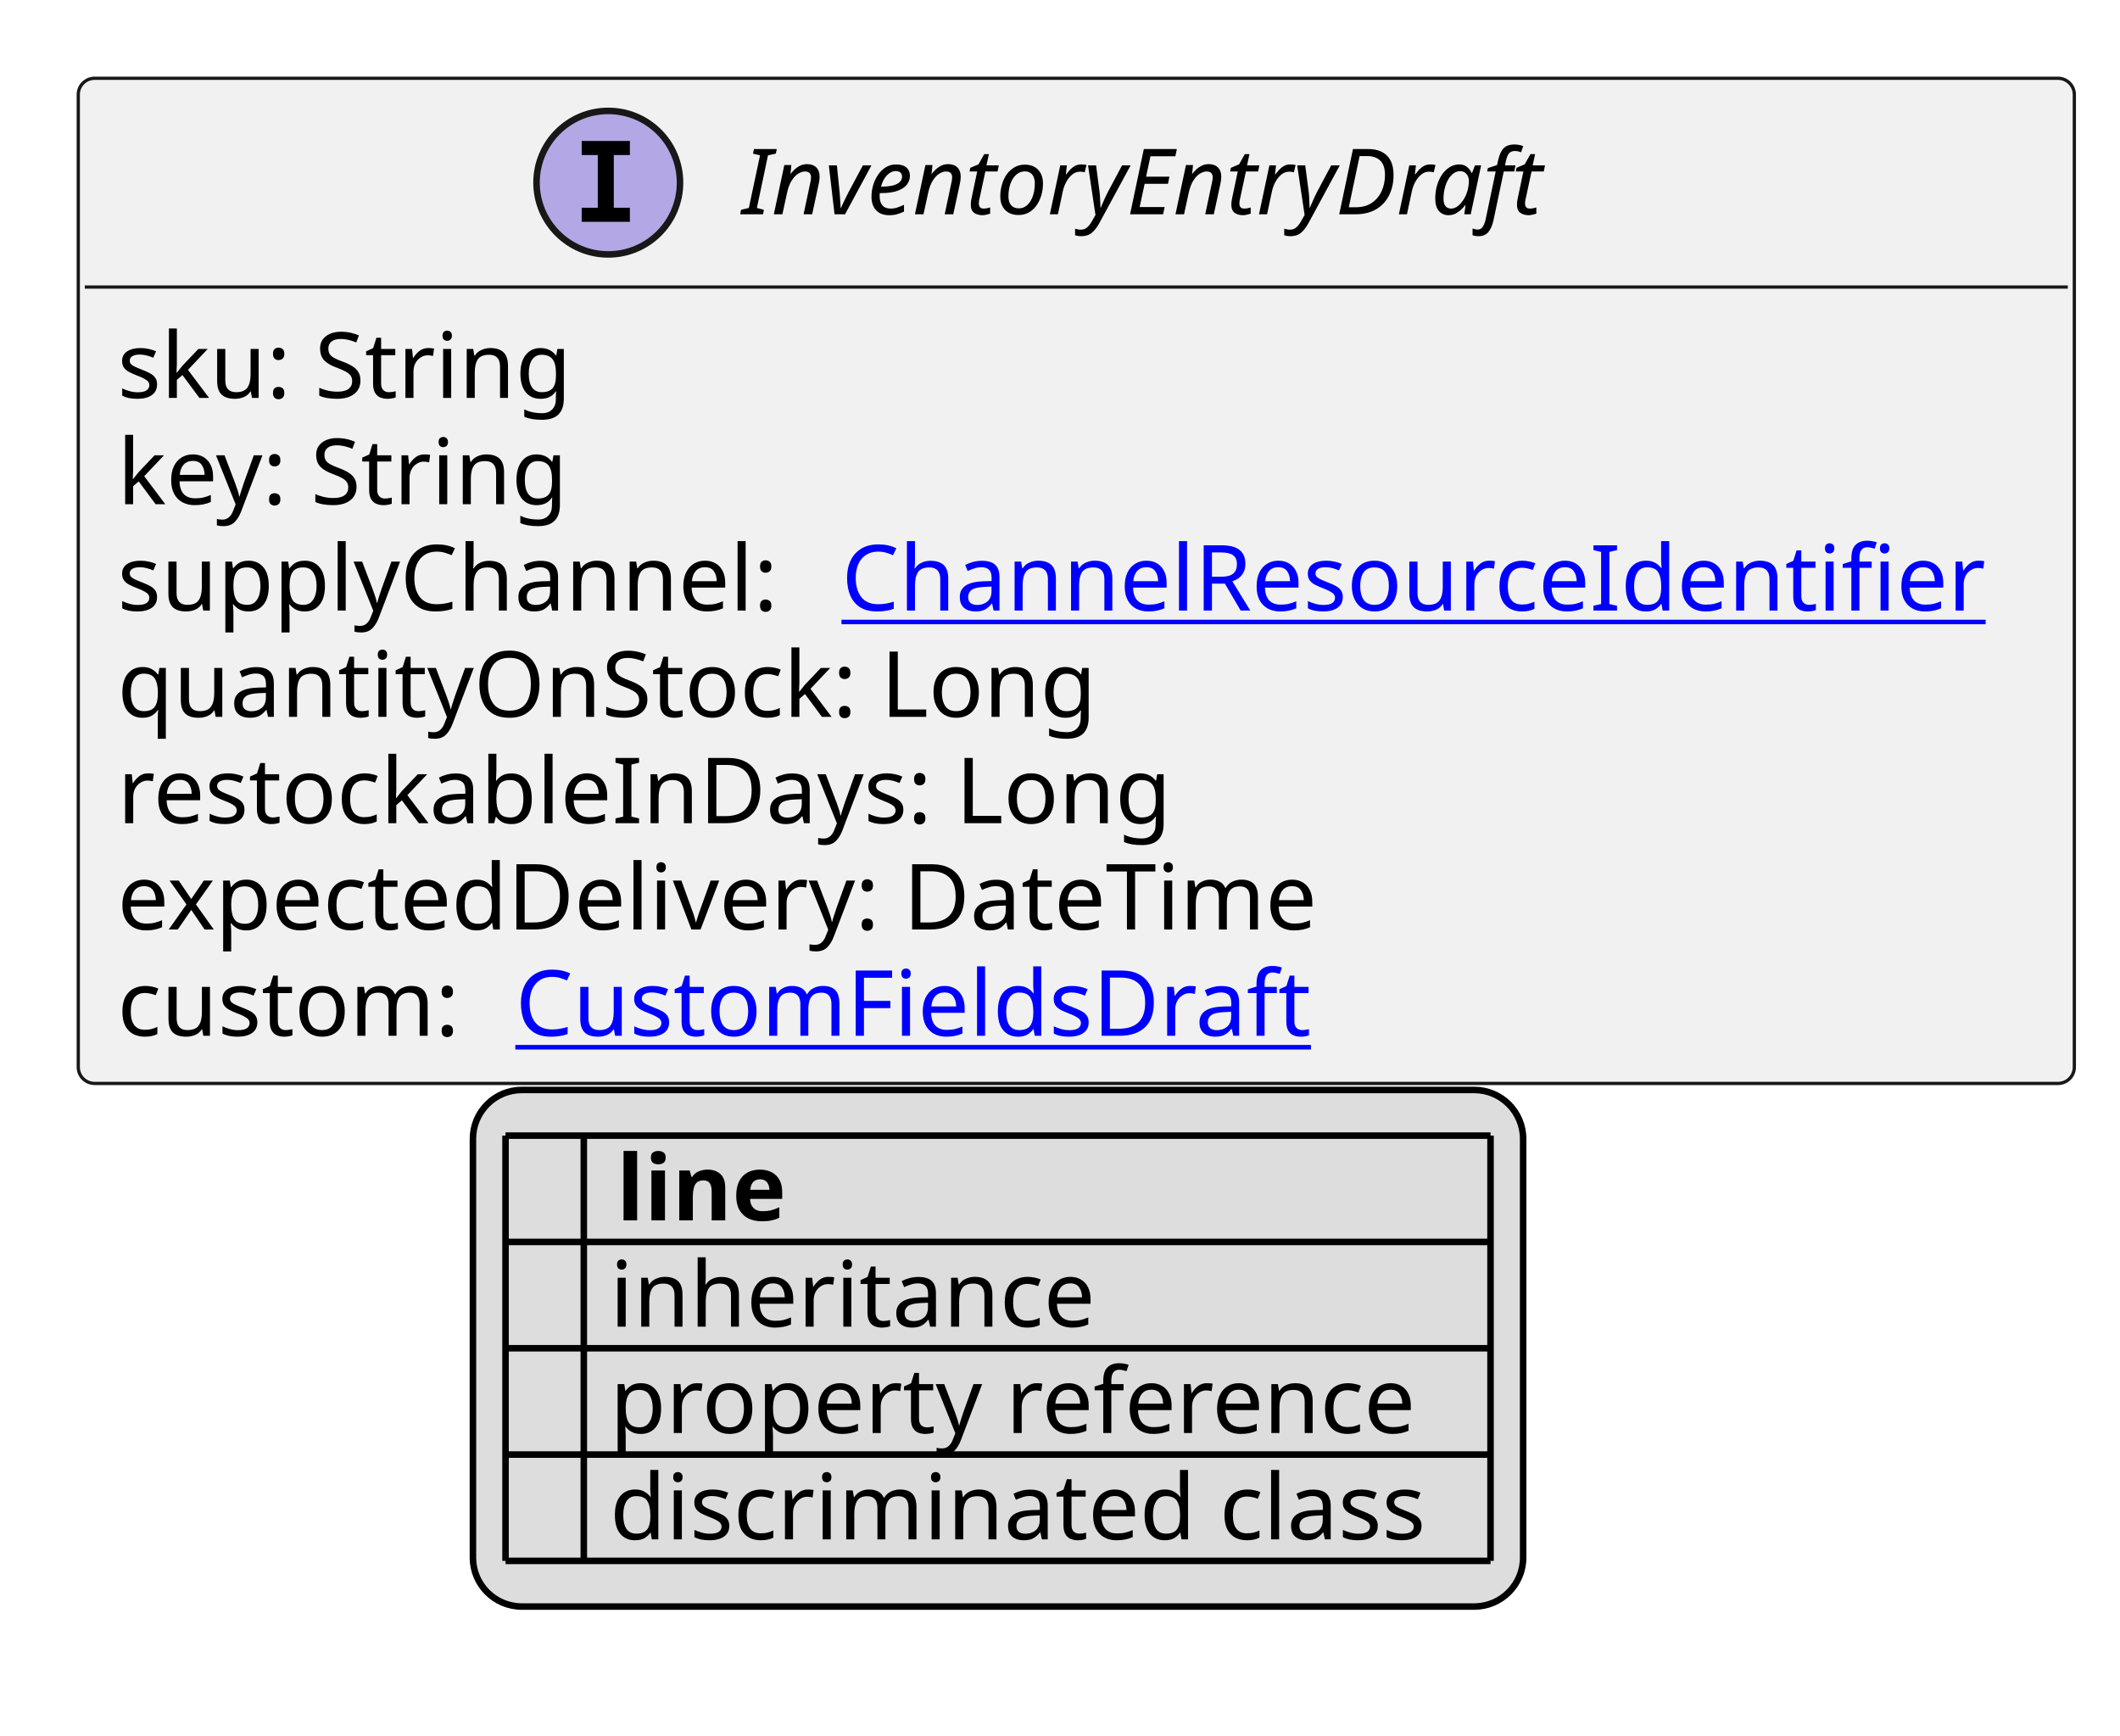
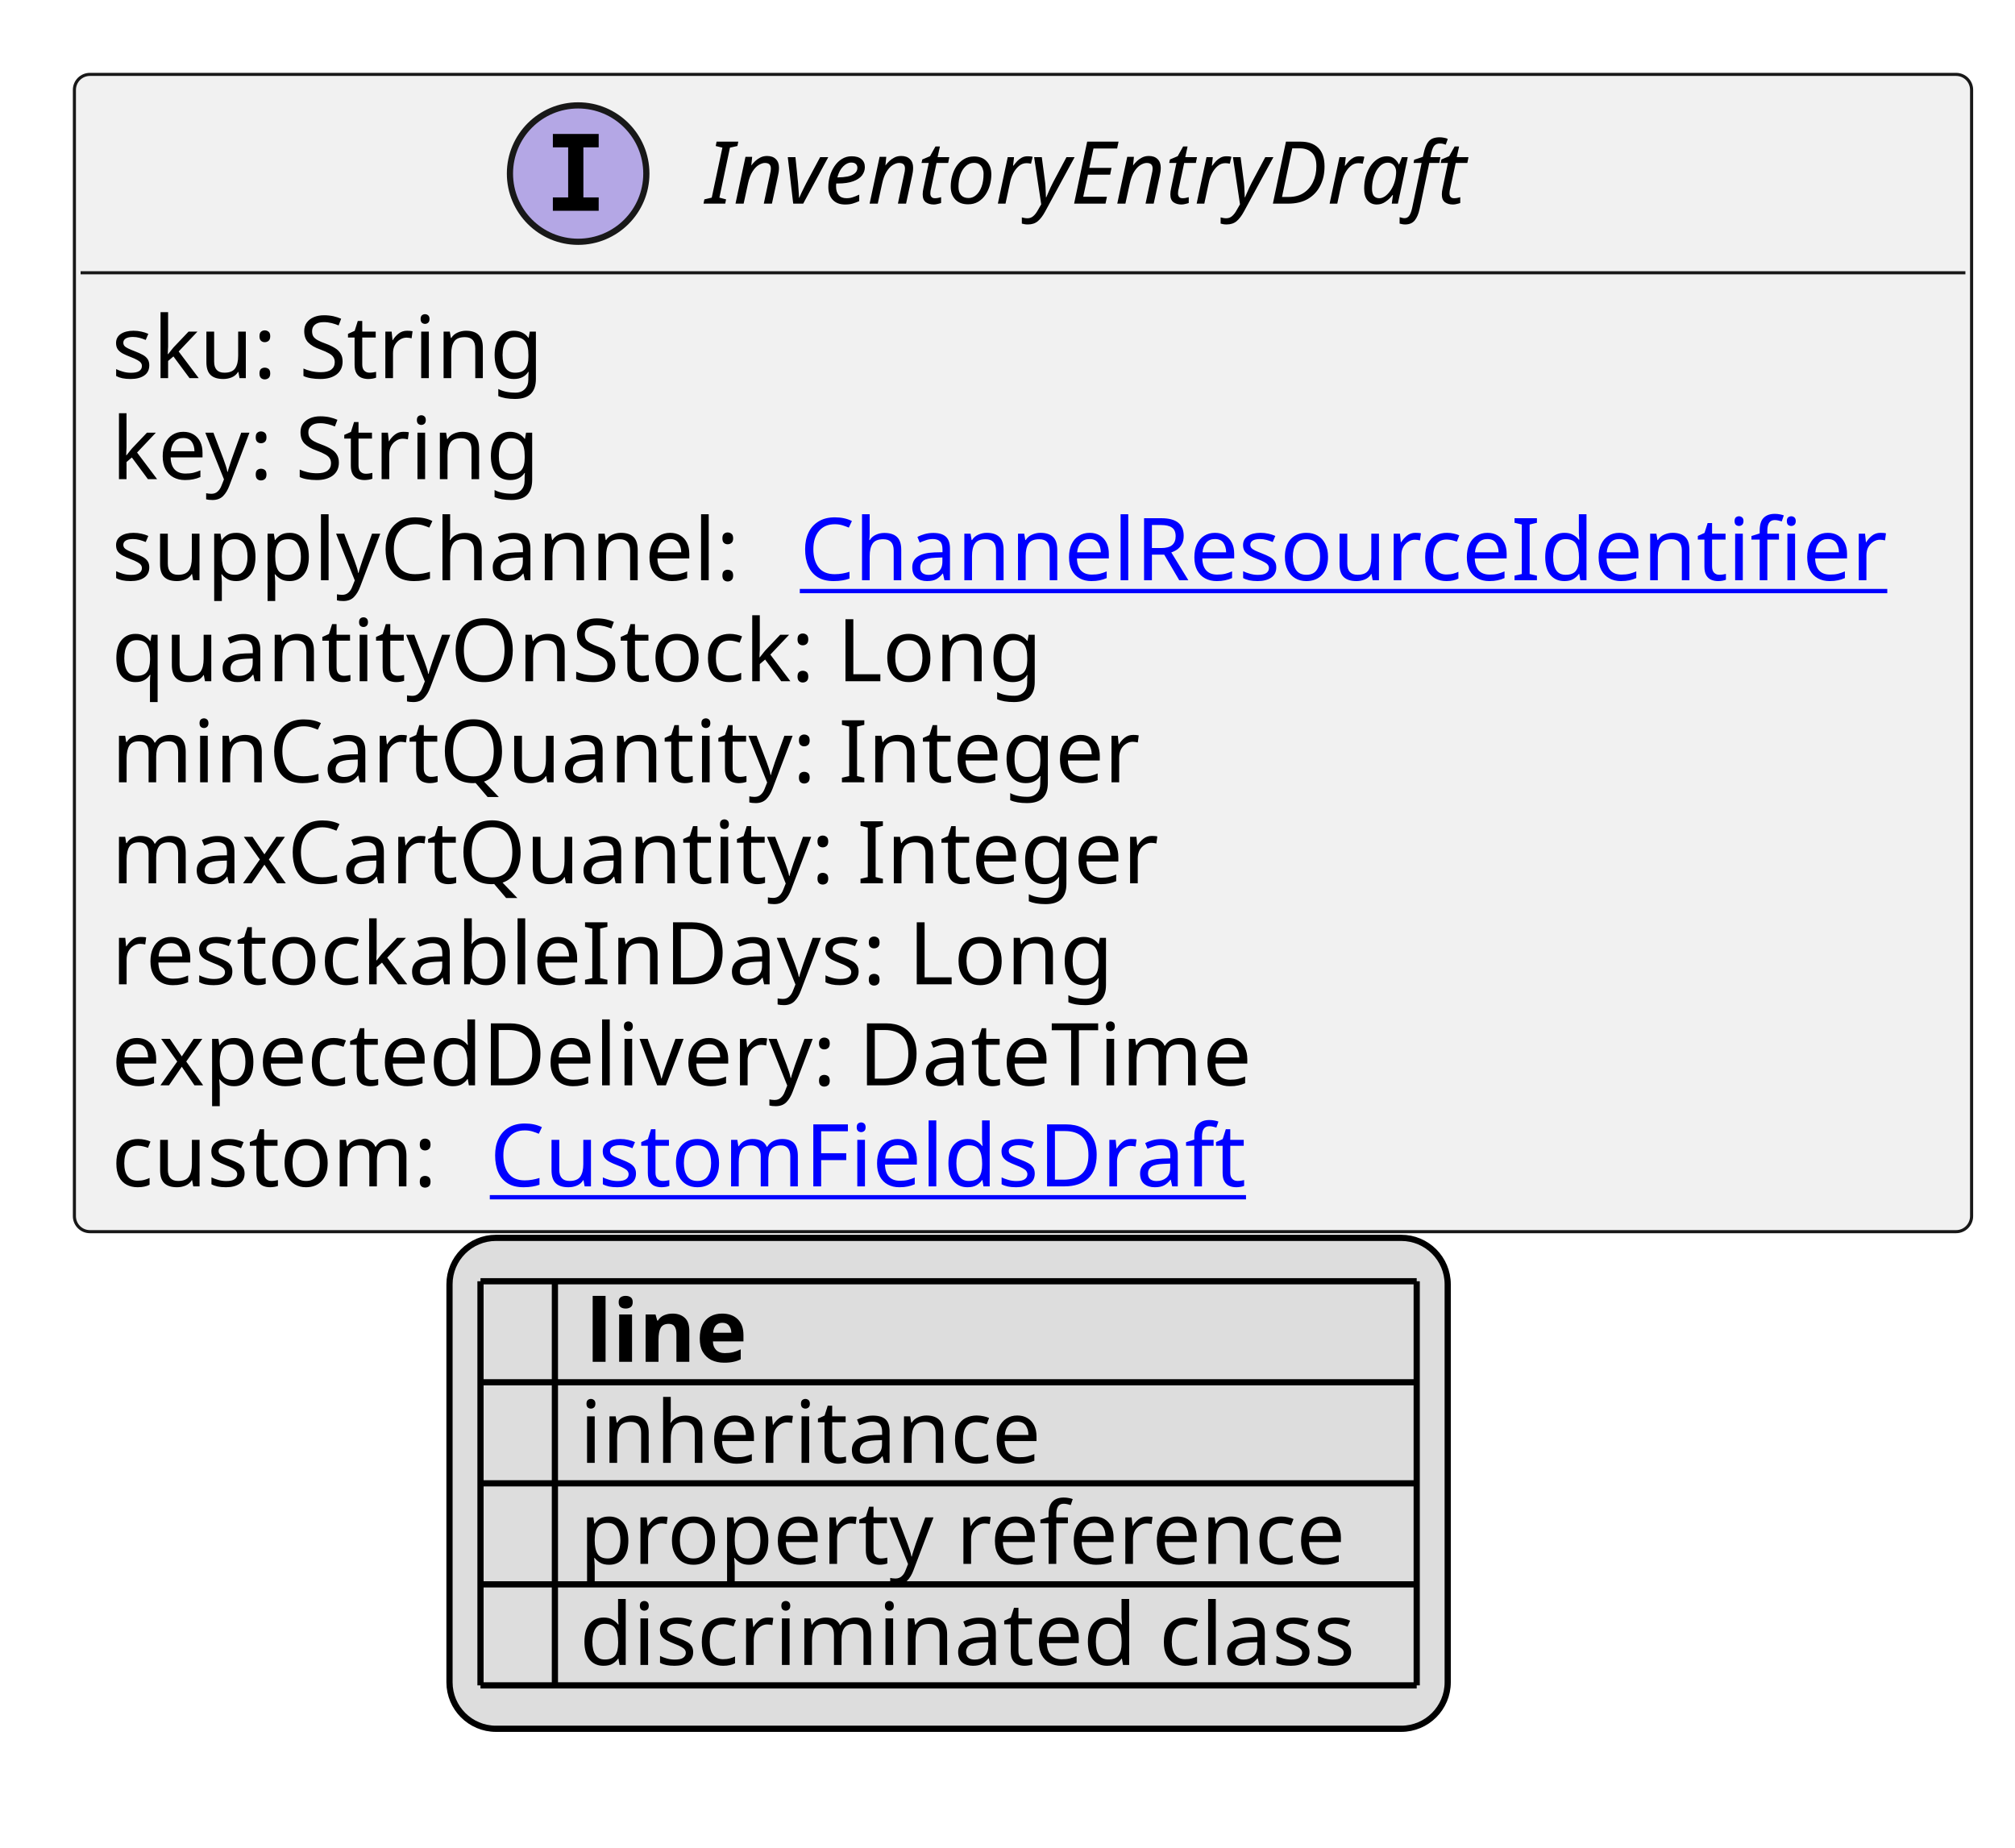
- <svg xmlns="http://www.w3.org/2000/svg" xmlns:xlink="http://www.w3.org/1999/xlink" contentStyleType="text/css" height="266px" preserveAspectRatio="none" style="width:325px;height:266px;background:#FFFFFF;" version="1.1" viewBox="0 0 325 266" width="325px" zoomAndPan="magnify">
+ <svg xmlns="http://www.w3.org/2000/svg" xmlns:xlink="http://www.w3.org/1999/xlink" contentStyleType="text/css" height="298px" preserveAspectRatio="none" style="width:325px;height:298px;background:#FFFFFF;" version="1.1" viewBox="0 0 325 298" width="325px" zoomAndPan="magnify">
  <defs>
-     <filter height="1" id="b1s1rpi64ux6ns0" width="1" x="0" y="0">
+     <filter height="1" id="b1uybafpz1heee0" width="1" x="0" y="0">
      <feFlood flood-color="#000000" result="flood" />
      <feComposite in="SourceGraphic" in2="flood" operator="over" />
    </filter>
-     <filter height="1" id="b1s1rpi64ux6ns1" width="1" x="0" y="0">
+     <filter height="1" id="b1uybafpz1heee1" width="1" x="0" y="0">
      <feFlood flood-color="#008000" result="flood" />
      <feComposite in="SourceGraphic" in2="flood" operator="over" />
    </filter>
-     <filter height="1" id="b1s1rpi64ux6ns2" width="1" x="0" y="0">
+     <filter height="1" id="b1uybafpz1heee2" width="1" x="0" y="0">
      <feFlood flood-color="#0000FF" result="flood" />
      <feComposite in="SourceGraphic" in2="flood" operator="over" />
    </filter>
  </defs>
  <g>
    <a href="InventoryEntryDraft.svg" target="_top" title="InventoryEntryDraft.svg" xlink:actuate="onRequest" xlink:href="InventoryEntryDraft.svg" xlink:show="new" xlink:title="InventoryEntryDraft.svg" xlink:type="simple">
      <g id="elem_InventoryEntryDraft">
-         <rect codeLine="10" fill="#F1F1F1" height="154.078" id="InventoryEntryDraft" rx="2.5" ry="2.5" style="stroke:#181818;stroke-width:0.5;" width="306" x="12" y="12" />
+         <rect codeLine="10" fill="#F1F1F1" height="186.672" id="InventoryEntryDraft" rx="2.5" ry="2.5" style="stroke:#181818;stroke-width:0.5;" width="306" x="12" y="12" />
        <ellipse cx="93.25" cy="28" fill="#B4A7E5" rx="11" ry="11" style="stroke:#181818;stroke-width:1.0;" />
        <path d="M89.172,23.766 L89.172,21.609 L96.562,21.609 L96.562,23.766 L94.094,23.766 L94.094,31.844 L96.562,31.844 L96.562,34 L89.172,34 L89.172,31.844 L91.641,31.844 L91.641,23.766 L89.172,23.766 Z " fill="#000000" />
        <text fill="#000000" font-family="sans-serif" font-size="14" font-style="italic" lengthAdjust="spacing" textLength="135" x="113.75" y="32.847">InventoryEntryDraft</text>
        <line style="stroke:#181818;stroke-width:0.5;" x1="13" x2="317" y1="44" y2="44" />
        <text fill="#000000" font-family="sans-serif" font-size="14" lengthAdjust="spacing" textLength="74" x="18" y="60.995">sku: String</text>
        <text fill="#000000" font-family="sans-serif" font-size="14" lengthAdjust="spacing" textLength="73" x="18" y="77.292">key: String</text>
        <text fill="#000000" font-family="sans-serif" font-size="14" lengthAdjust="spacing" textLength="107" x="18" y="93.589">supplyChannel:</text>
        <a href="ChannelResourceIdentifier.svg" target="_top" title="ChannelResourceIdentifier.svg" xlink:actuate="onRequest" xlink:href="ChannelResourceIdentifier.svg" xlink:show="new" xlink:title="ChannelResourceIdentifier.svg" xlink:type="simple">
          <text fill="#0000FF" font-family="sans-serif" font-size="14" lengthAdjust="spacing" text-decoration="underline" textLength="183" x="129" y="93.589">ChannelResourceIdentifier</text>
        </a>
        <text fill="#000000" font-family="sans-serif" font-size="14" lengthAdjust="spacing" textLength="157" x="18" y="109.886">quantityOnStock: Long</text>
-         <text fill="#000000" font-family="sans-serif" font-size="14" lengthAdjust="spacing" textLength="170" x="18" y="126.183">restockableInDays: Long</text>
-         <text fill="#000000" font-family="sans-serif" font-size="14" lengthAdjust="spacing" textLength="195" x="18" y="142.48">expectedDelivery: DateTime</text>
-         <text fill="#000000" font-family="sans-serif" font-size="14" lengthAdjust="spacing" textLength="57" x="18" y="158.776">custom:</text>
+         <text fill="#000000" font-family="sans-serif" font-size="14" lengthAdjust="spacing" textLength="168" x="18" y="126.183">minCartQuantity: Integer</text>
+         <text fill="#000000" font-family="sans-serif" font-size="14" lengthAdjust="spacing" textLength="171" x="18" y="142.48">maxCartQuantity: Integer</text>
+         <text fill="#000000" font-family="sans-serif" font-size="14" lengthAdjust="spacing" textLength="170" x="18" y="158.776">restockableInDays: Long</text>
+         <text fill="#000000" font-family="sans-serif" font-size="14" lengthAdjust="spacing" textLength="195" x="18" y="175.073">expectedDelivery: DateTime</text>
+         <text fill="#000000" font-family="sans-serif" font-size="14" lengthAdjust="spacing" textLength="57" x="18" y="191.37">custom:</text>
        <a href="CustomFieldsDraft.svg" target="_top" title="CustomFieldsDraft.svg" xlink:actuate="onRequest" xlink:href="CustomFieldsDraft.svg" xlink:show="new" xlink:title="CustomFieldsDraft.svg" xlink:type="simple">
-           <text fill="#0000FF" font-family="sans-serif" font-size="14" lengthAdjust="spacing" text-decoration="underline" textLength="127" x="79" y="158.776">CustomFieldsDraft</text>
+           <text fill="#0000FF" font-family="sans-serif" font-size="14" lengthAdjust="spacing" text-decoration="underline" textLength="127" x="79" y="191.37">CustomFieldsDraft</text>
        </a>
      </g>
    </a>
-     <rect fill="#DDDDDD" height="79.188" id="_legend" rx="7.5" ry="7.5" style="stroke:#000000;stroke-width:1.0;" width="161" x="72.5" y="167.078" />
-     <text fill="#000000" font-family="sans-serif" font-size="14" font-weight="bold" lengthAdjust="spacing" textLength="5" x="77.5" y="187.073"> </text>
-     <text fill="#000000" font-family="sans-serif" font-size="14" font-weight="bold" lengthAdjust="spacing" textLength="28" x="94.5" y="187.073">line</text>
-     <text fill="#000000" filter="url(#b1s1rpi64ux6ns0)" font-family="sans-serif" font-size="14" lengthAdjust="spacing" textLength="12" x="77.5" y="203.37">   </text>
-     <text fill="#000000" font-family="sans-serif" font-size="14" lengthAdjust="spacing" textLength="77" x="93.5" y="203.37">inheritance</text>
-     <text fill="#000000" filter="url(#b1s1rpi64ux6ns1)" font-family="sans-serif" font-size="14" lengthAdjust="spacing" textLength="12" x="77.5" y="219.667">   </text>
-     <text fill="#000000" font-family="sans-serif" font-size="14" lengthAdjust="spacing" textLength="129" x="93.5" y="219.667">property reference</text>
-     <text fill="#000000" filter="url(#b1s1rpi64ux6ns2)" font-family="sans-serif" font-size="14" lengthAdjust="spacing" textLength="12" x="77.5" y="235.964">   </text>
-     <text fill="#000000" font-family="sans-serif" font-size="14" lengthAdjust="spacing" textLength="131" x="93.5" y="235.964">discriminated class</text>
-     <line style="stroke:#000000;stroke-width:1.0;" x1="77.5" x2="228.5" y1="174.078" y2="174.078" />
-     <line style="stroke:#000000;stroke-width:1.0;" x1="77.5" x2="228.5" y1="190.375" y2="190.375" />
+     <rect fill="#DDDDDD" height="79.188" id="_legend" rx="7.5" ry="7.5" style="stroke:#000000;stroke-width:1.0;" width="161" x="72.5" y="199.672" />
+     <text fill="#000000" font-family="sans-serif" font-size="14" font-weight="bold" lengthAdjust="spacing" textLength="5" x="77.5" y="219.667"> </text>
+     <text fill="#000000" font-family="sans-serif" font-size="14" font-weight="bold" lengthAdjust="spacing" textLength="28" x="94.5" y="219.667">line</text>
+     <text fill="#000000" filter="url(#b1uybafpz1heee0)" font-family="sans-serif" font-size="14" lengthAdjust="spacing" textLength="12" x="77.5" y="235.964">   </text>
+     <text fill="#000000" font-family="sans-serif" font-size="14" lengthAdjust="spacing" textLength="77" x="93.5" y="235.964">inheritance</text>
+     <text fill="#000000" filter="url(#b1uybafpz1heee1)" font-family="sans-serif" font-size="14" lengthAdjust="spacing" textLength="12" x="77.5" y="252.261">   </text>
+     <text fill="#000000" font-family="sans-serif" font-size="14" lengthAdjust="spacing" textLength="129" x="93.5" y="252.261">property reference</text>
+     <text fill="#000000" filter="url(#b1uybafpz1heee2)" font-family="sans-serif" font-size="14" lengthAdjust="spacing" textLength="12" x="77.5" y="268.558">   </text>
+     <text fill="#000000" font-family="sans-serif" font-size="14" lengthAdjust="spacing" textLength="131" x="93.5" y="268.558">discriminated class</text>
    <line style="stroke:#000000;stroke-width:1.0;" x1="77.5" x2="228.5" y1="206.672" y2="206.672" />
    <line style="stroke:#000000;stroke-width:1.0;" x1="77.5" x2="228.5" y1="222.969" y2="222.969" />
    <line style="stroke:#000000;stroke-width:1.0;" x1="77.5" x2="228.5" y1="239.266" y2="239.266" />
-     <line style="stroke:#000000;stroke-width:1.0;" x1="77.5" x2="77.5" y1="174.078" y2="239.266" />
-     <line style="stroke:#000000;stroke-width:1.0;" x1="89.5" x2="89.5" y1="174.078" y2="239.266" />
-     <line style="stroke:#000000;stroke-width:1.0;" x1="228.5" x2="228.5" y1="174.078" y2="239.266" />
+     <line style="stroke:#000000;stroke-width:1.0;" x1="77.5" x2="228.5" y1="255.562" y2="255.562" />
+     <line style="stroke:#000000;stroke-width:1.0;" x1="77.5" x2="228.5" y1="271.859" y2="271.859" />
+     <line style="stroke:#000000;stroke-width:1.0;" x1="77.5" x2="77.5" y1="206.672" y2="271.859" />
+     <line style="stroke:#000000;stroke-width:1.0;" x1="89.5" x2="89.5" y1="206.672" y2="271.859" />
+     <line style="stroke:#000000;stroke-width:1.0;" x1="228.5" x2="228.5" y1="206.672" y2="271.859" />
  </g>
</svg>
